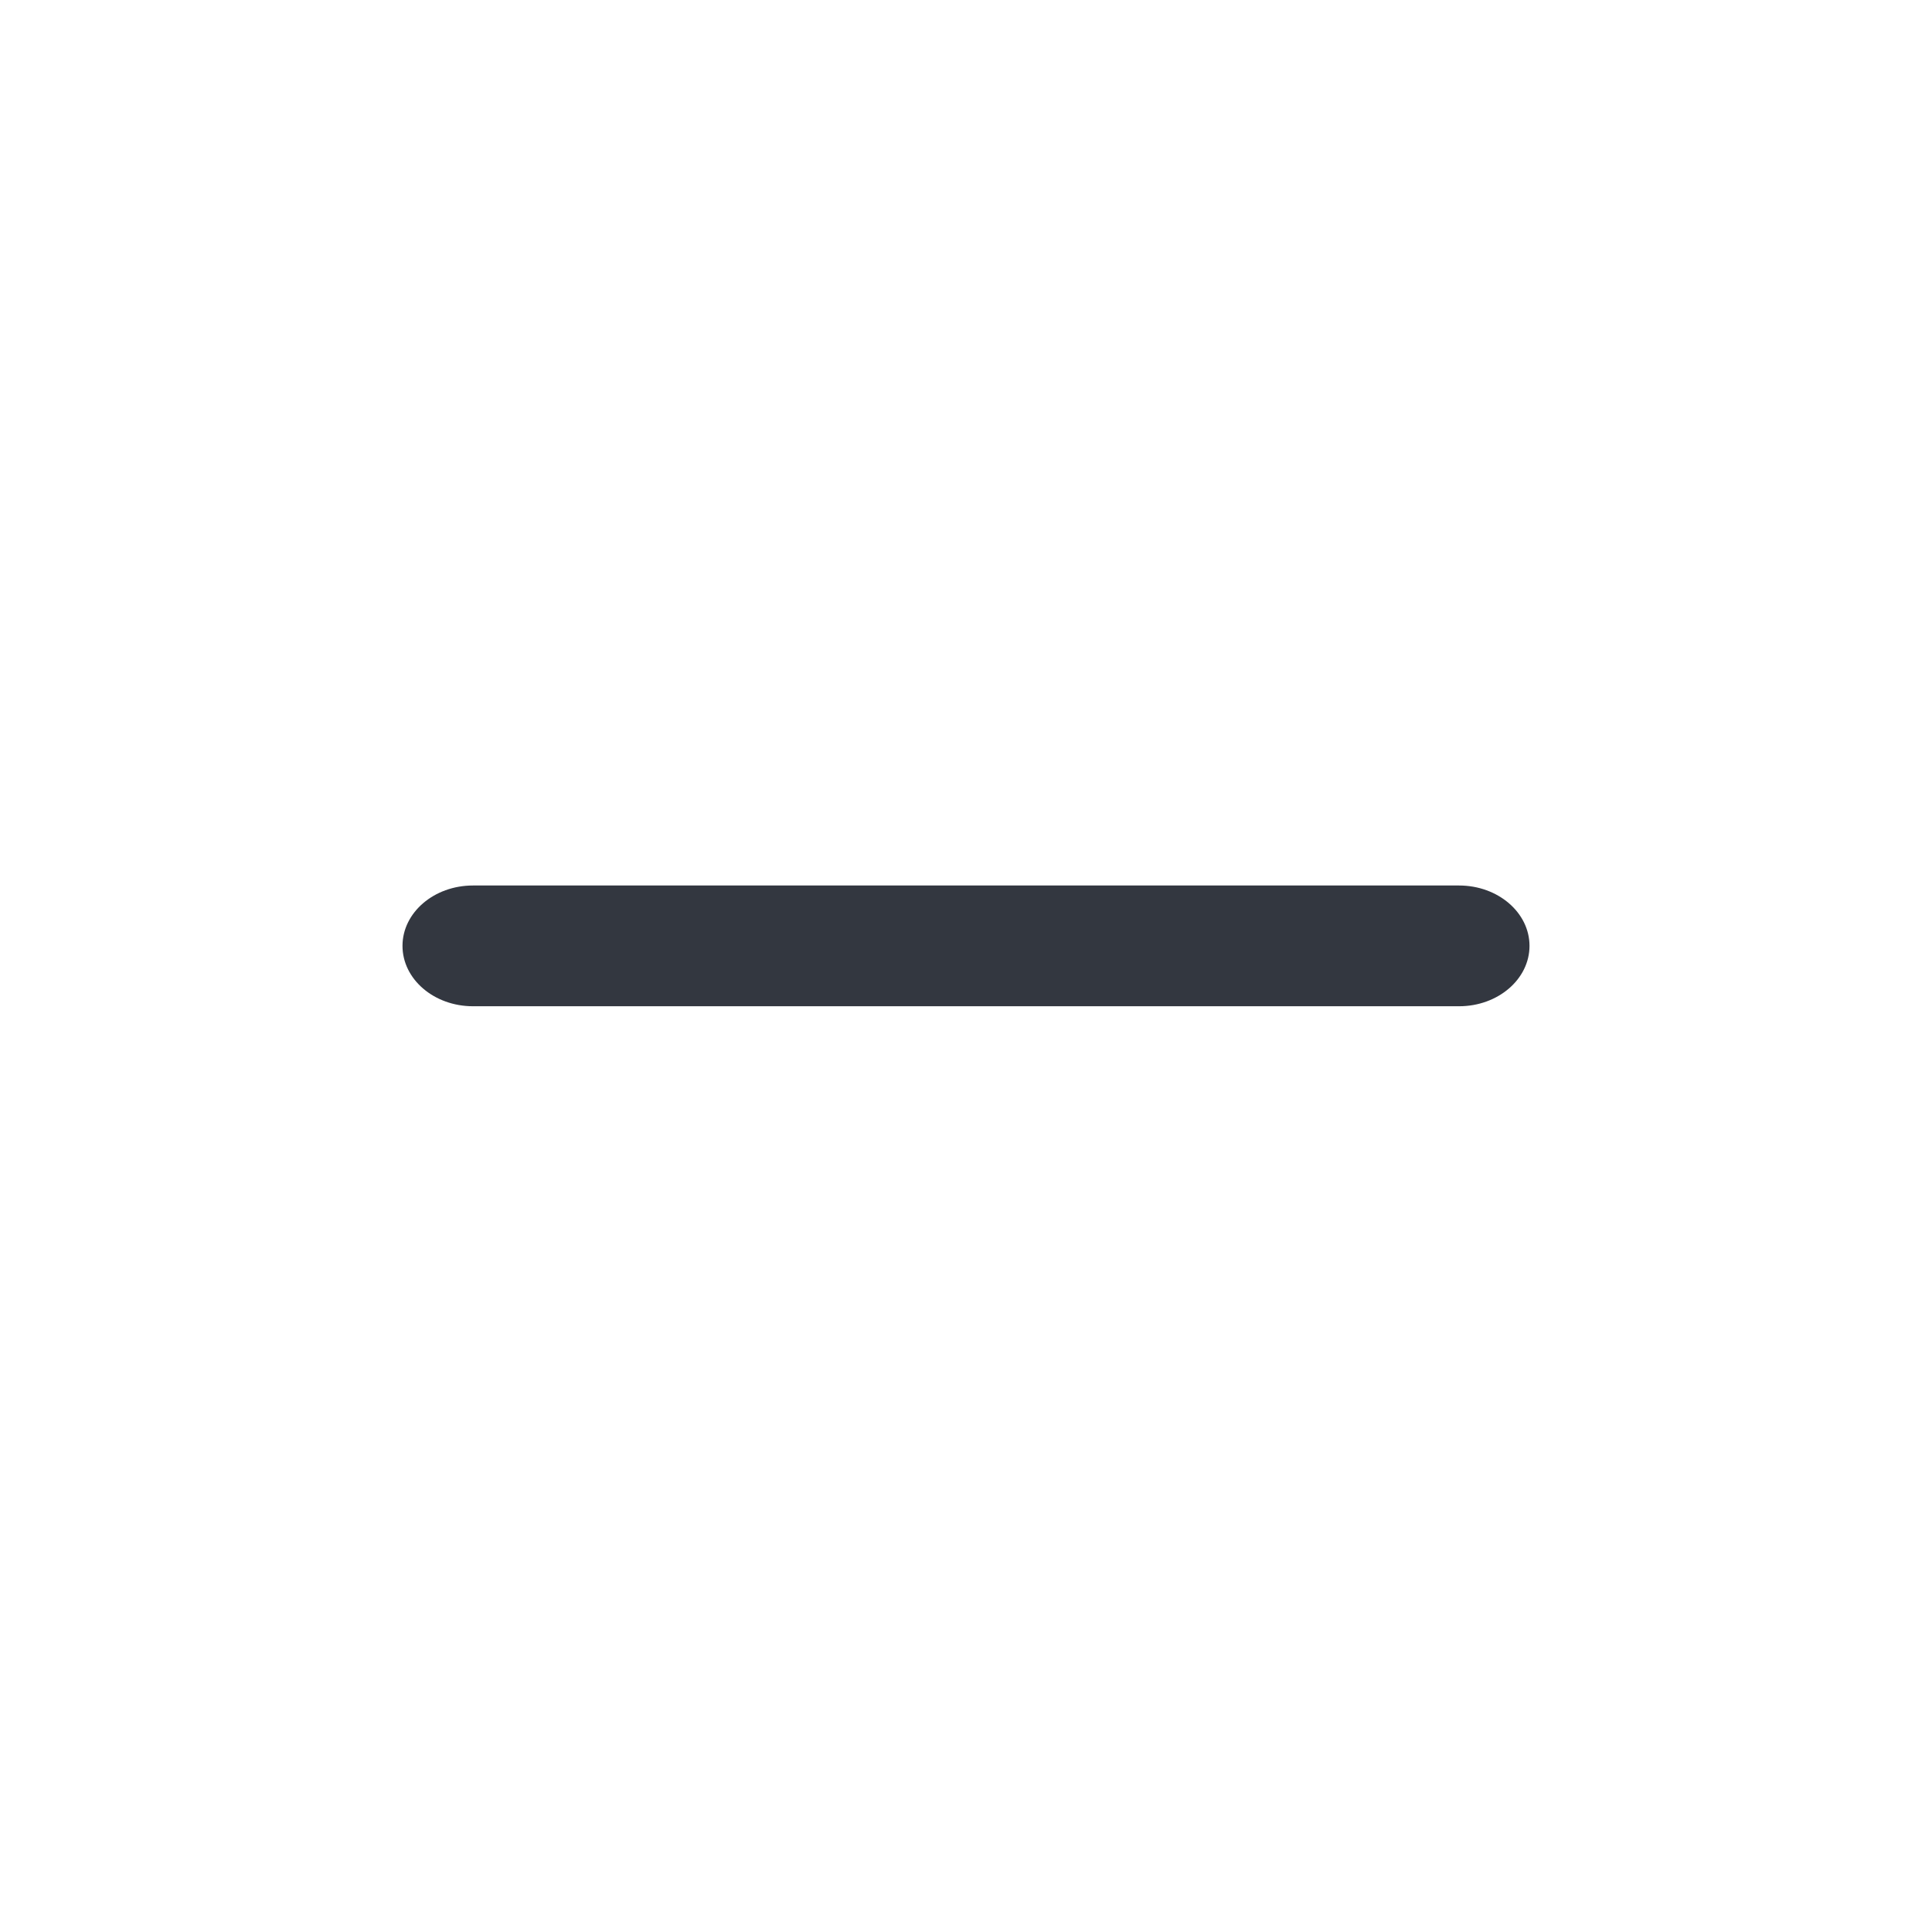
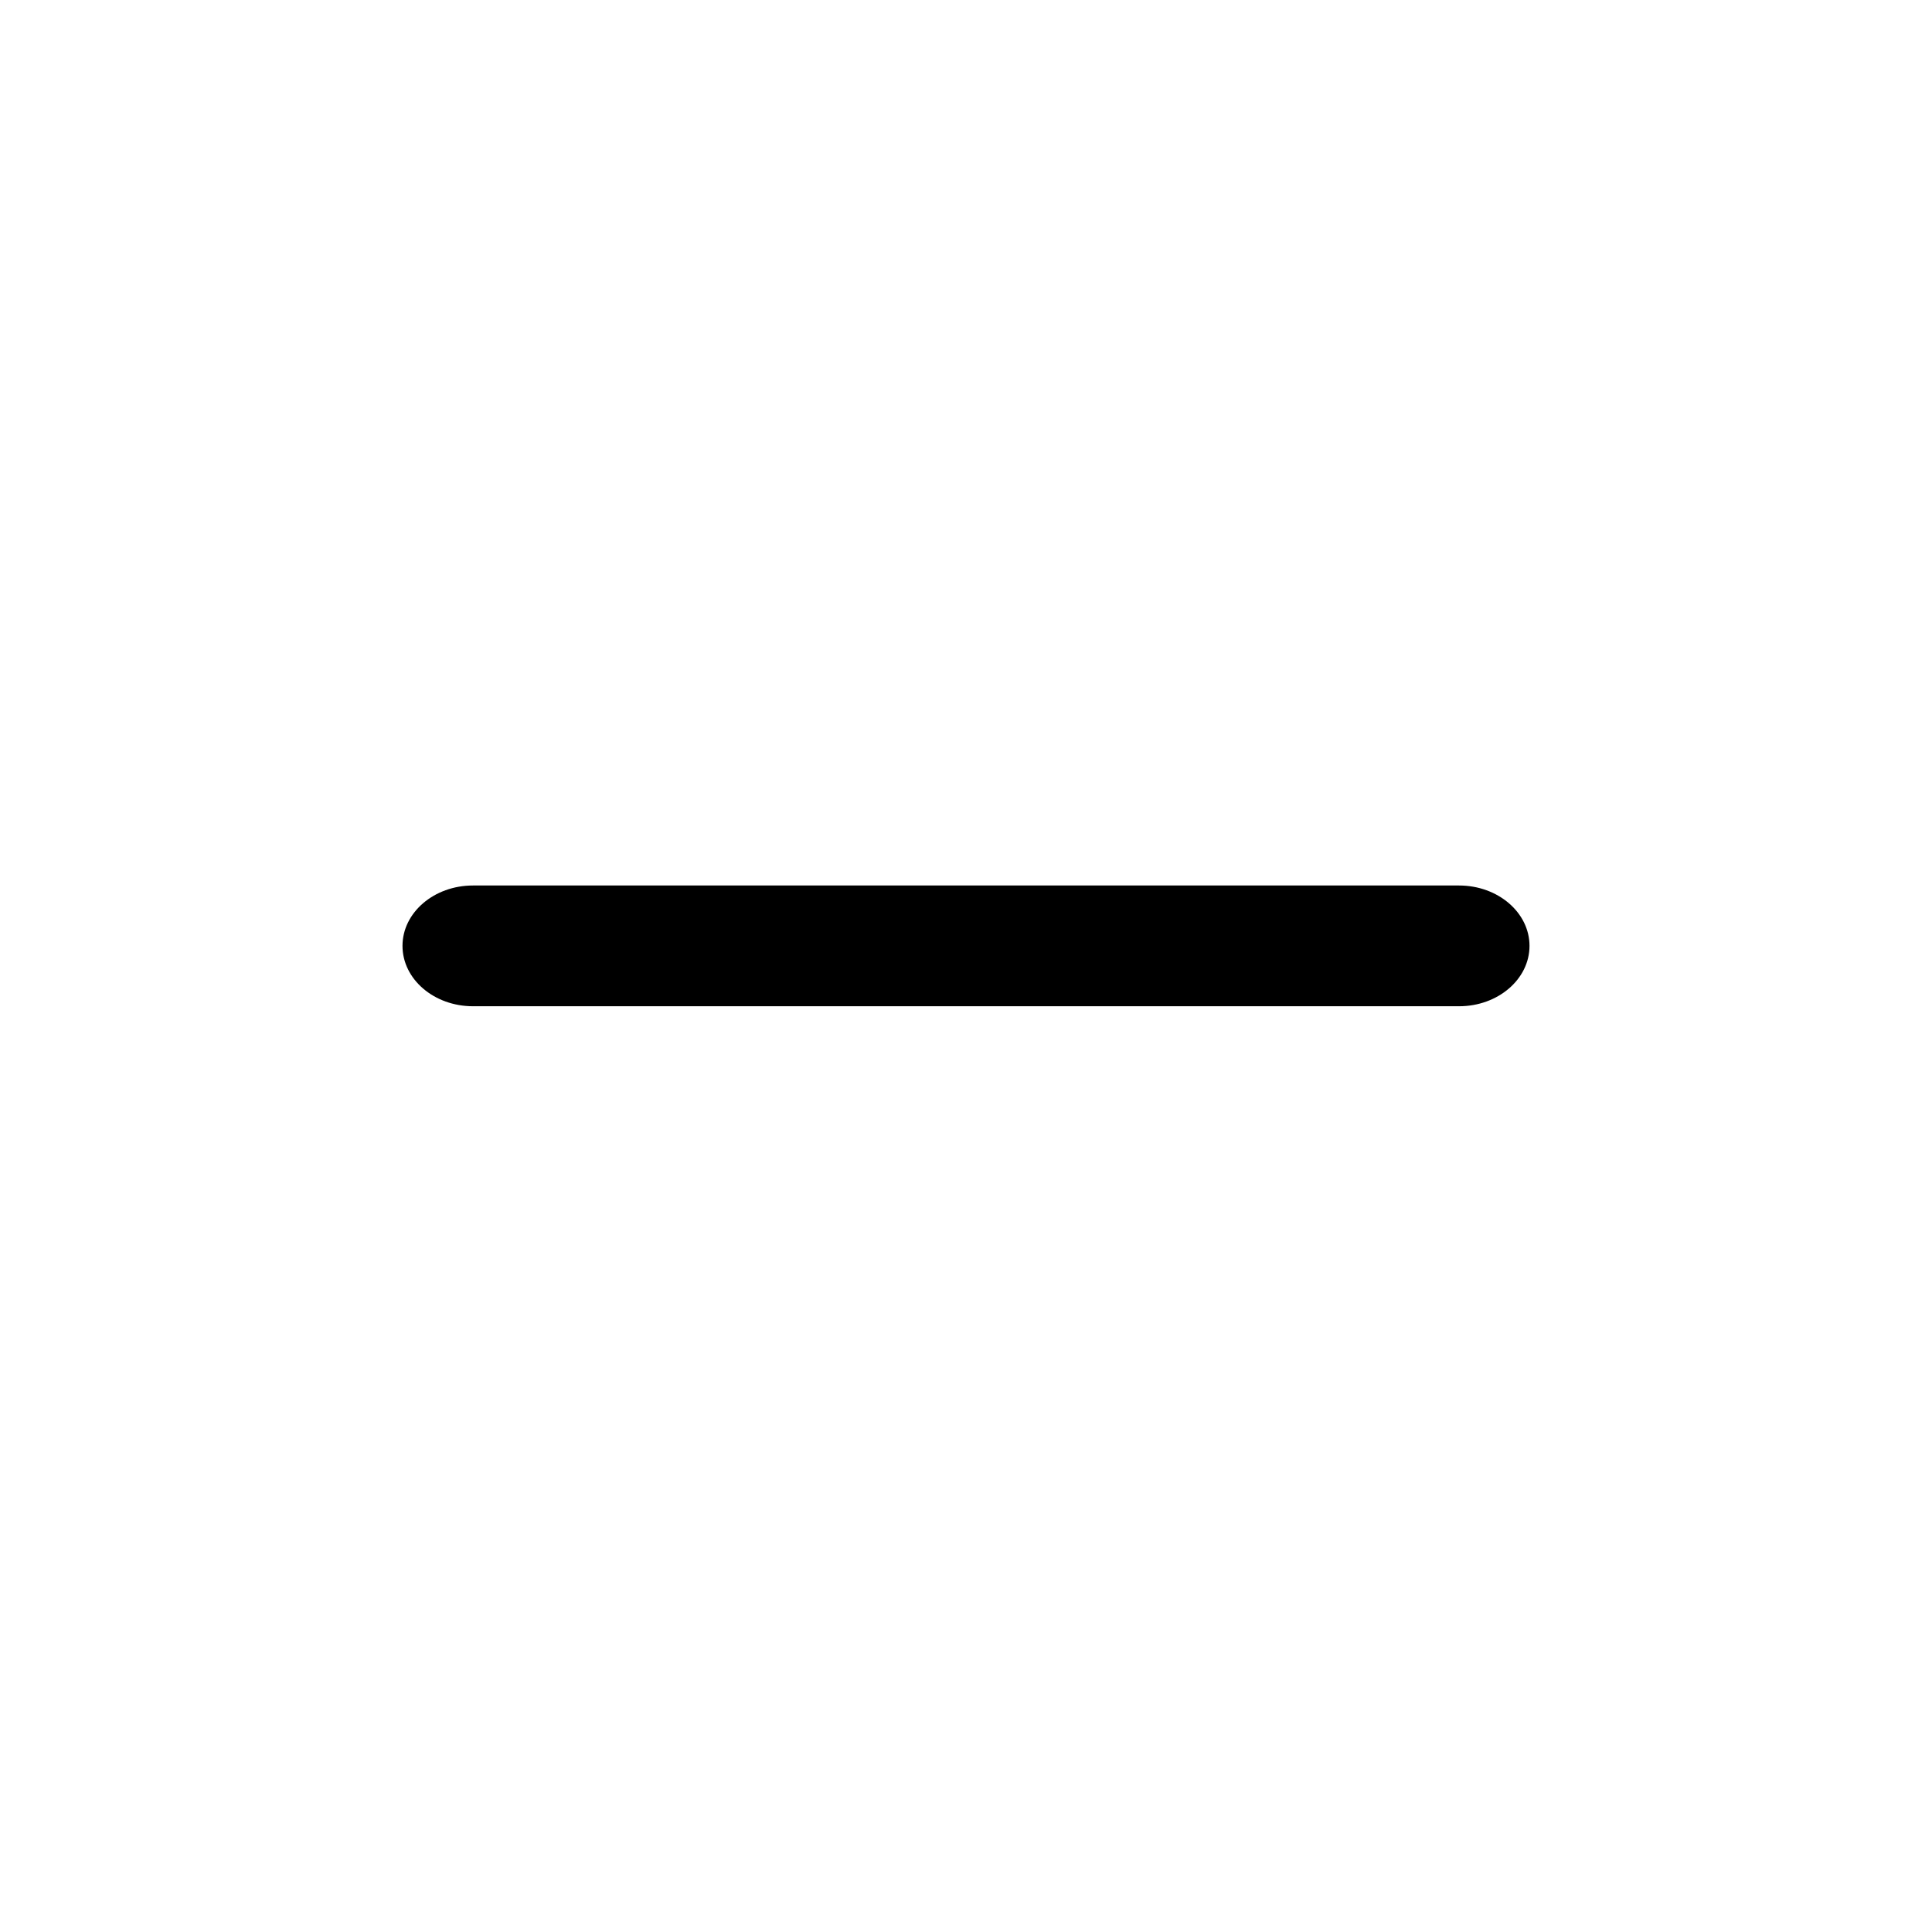
- <svg xmlns="http://www.w3.org/2000/svg" width="24" height="24" fill="none" viewBox="0 0 24 24">
-   <path fill="#333740" d="M18.125 11c.483 0 .875.336.875.75s-.392.75-.875.75H5.875c-.483 0-.875-.336-.875-.75s.392-.75.875-.75z" />
+ <svg xmlns="http://www.w3.org/2000/svg" viewBox="0 0 24 24">
+   <path d="M18.125 11c.483 0 .875.336.875.75s-.392.75-.875.75H5.875c-.483 0-.875-.336-.875-.75s.392-.75.875-.75z" />
</svg>
